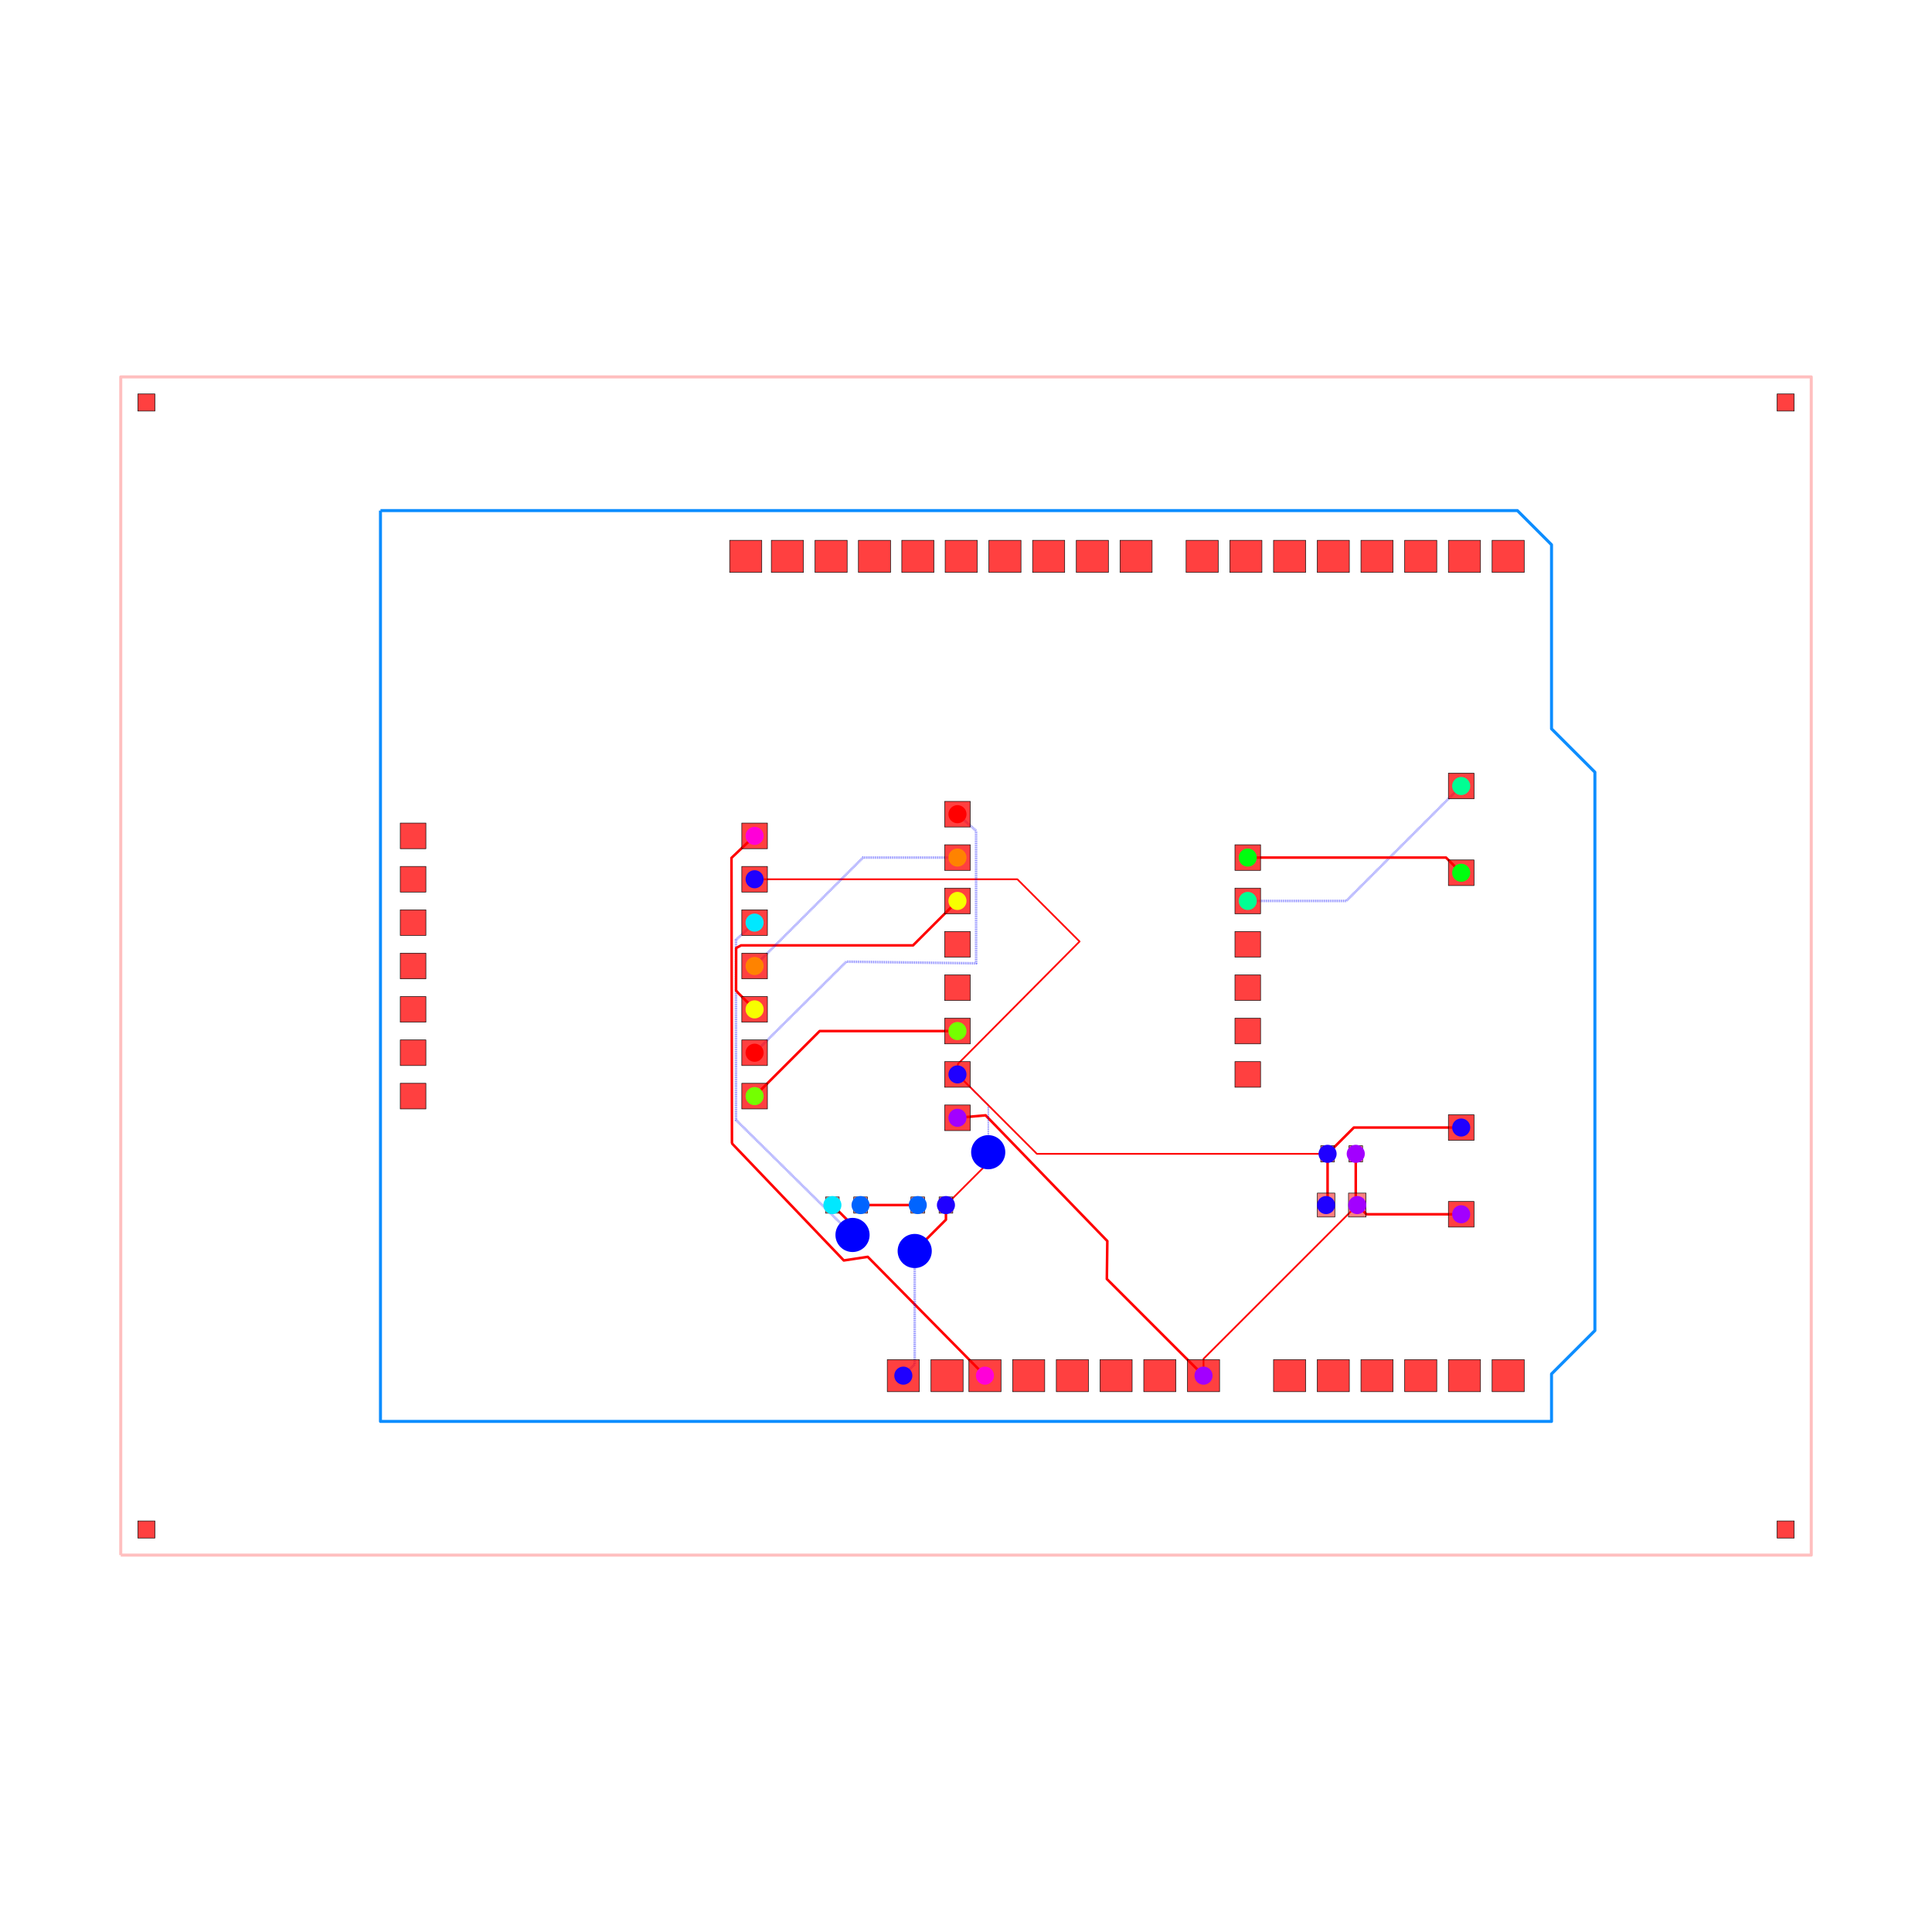
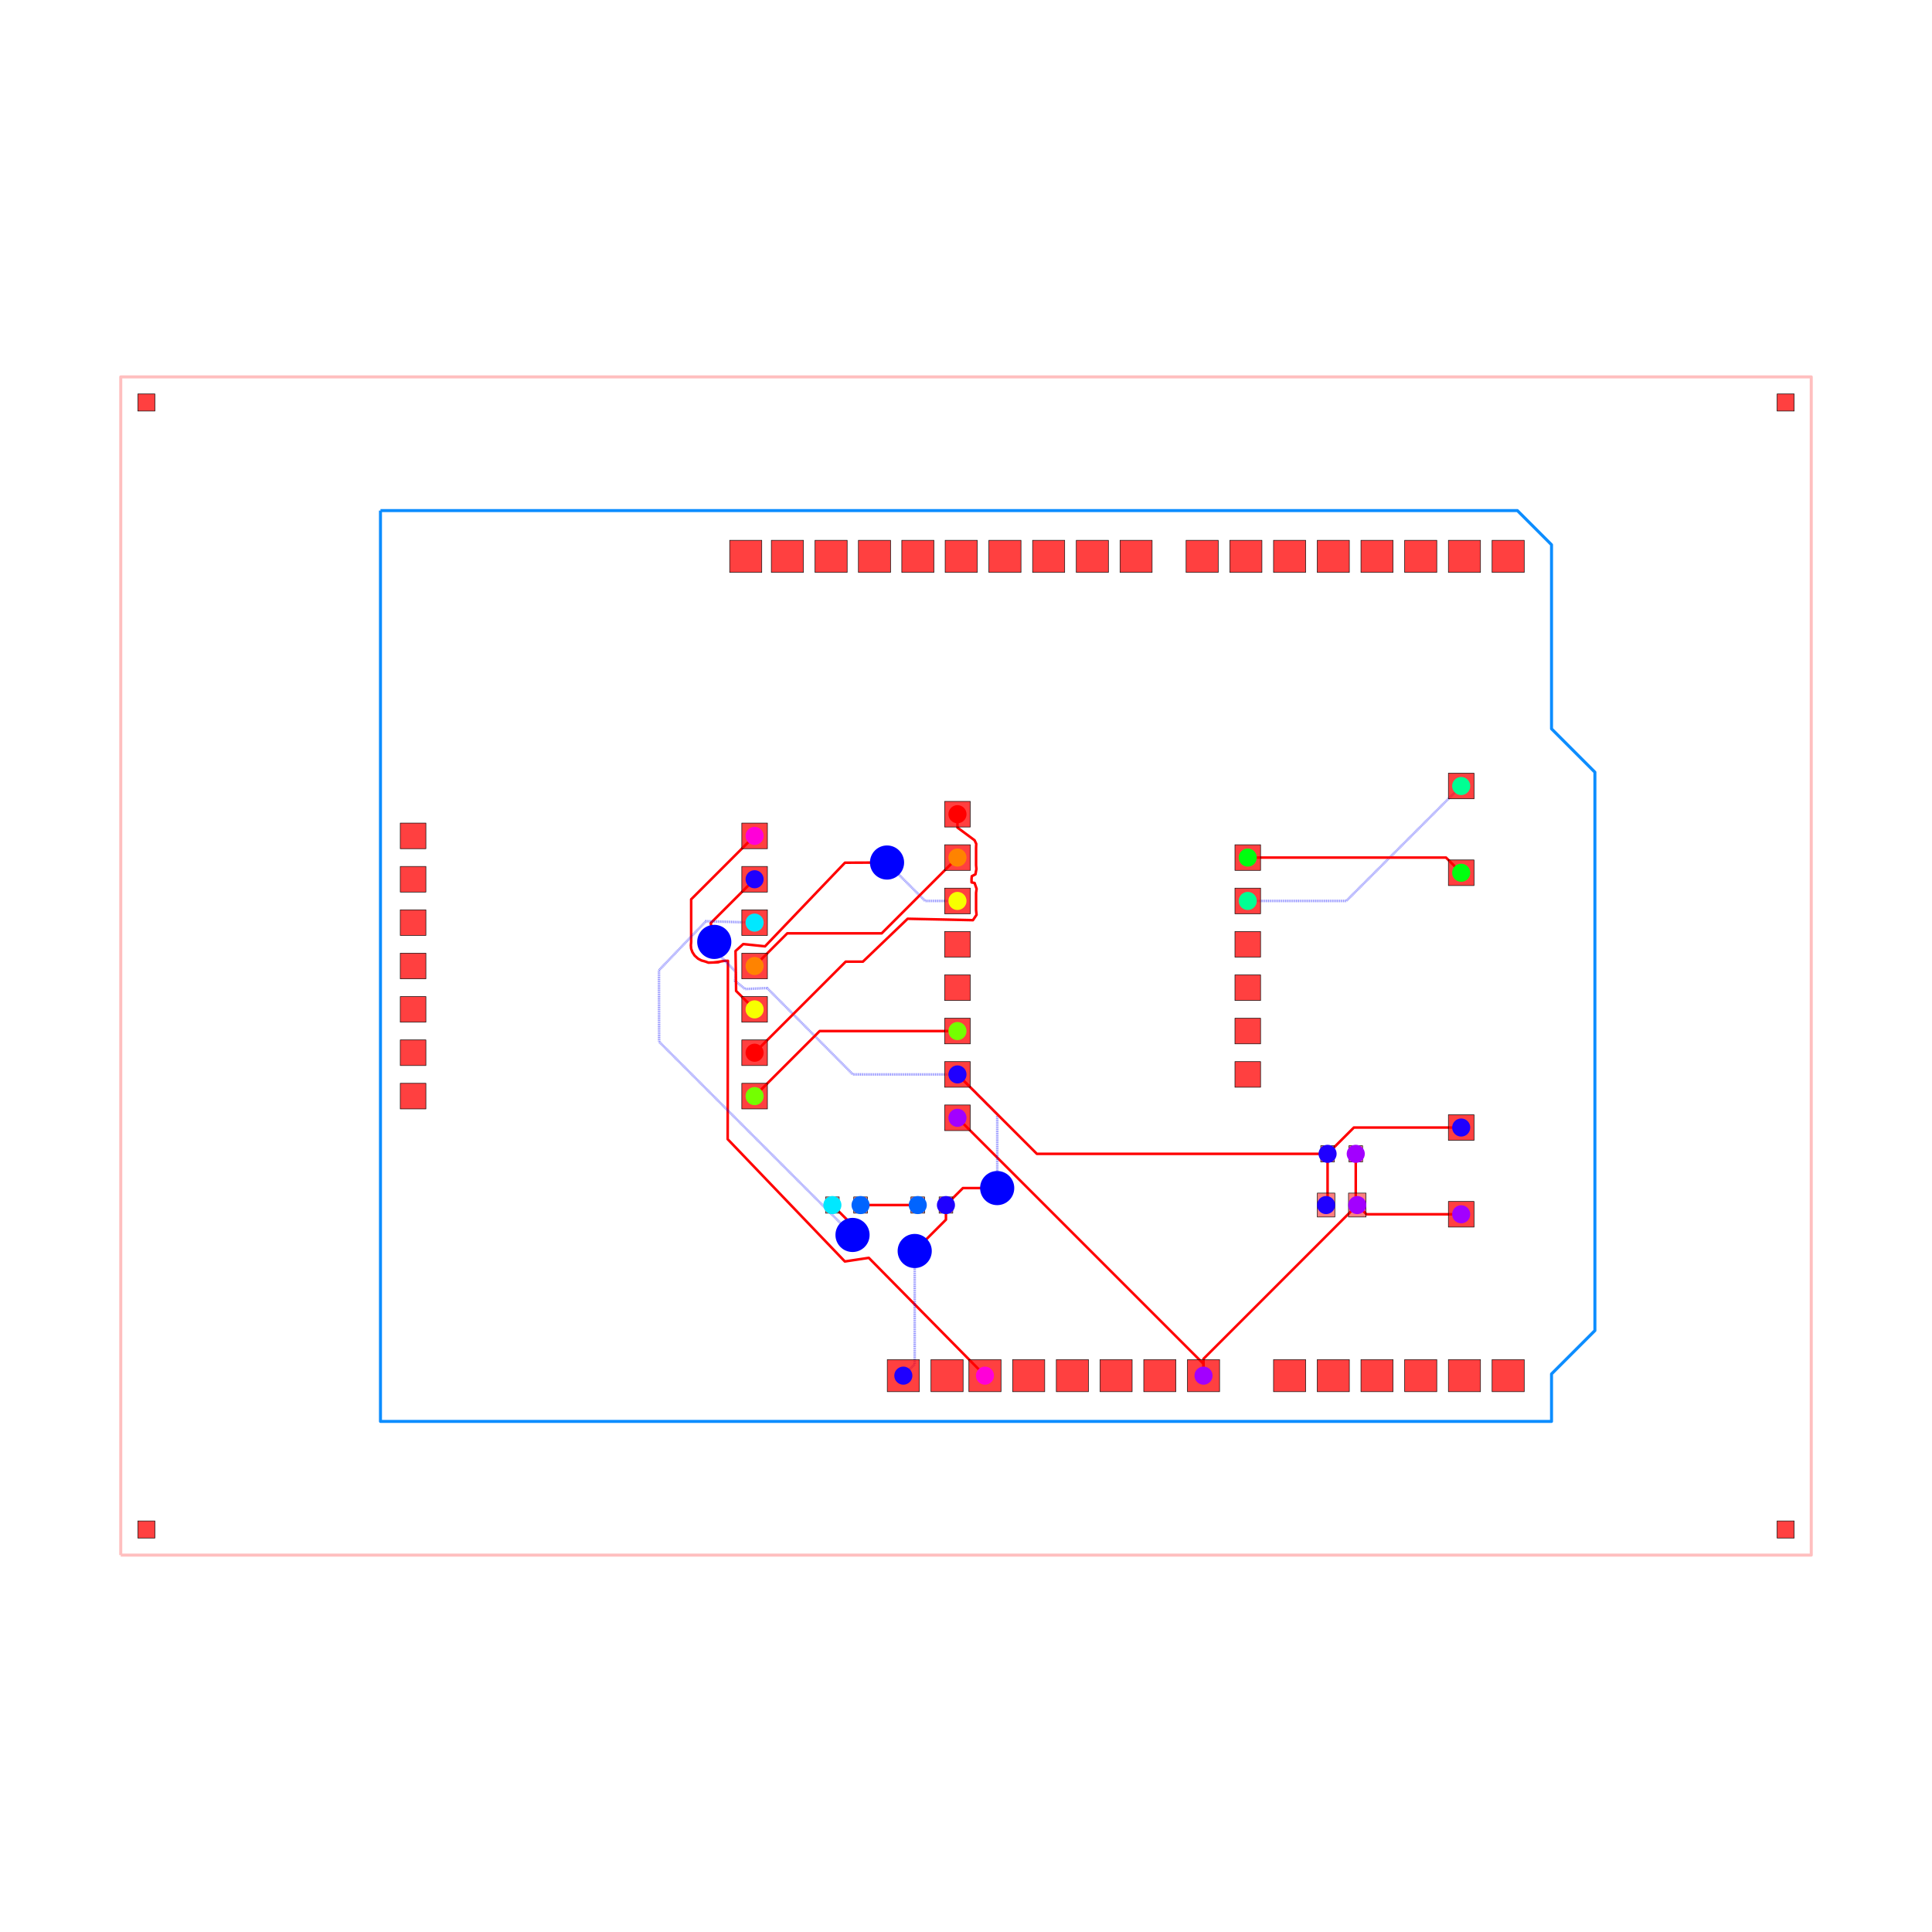
<svg xmlns="http://www.w3.org/2000/svg" width="640" height="640" viewBox="0 0 640 640">
  <rect width="100%" height="100%" fill="white" />
  <g>
    <polyline data-points="-49.5,-34.5 49.5,-34.5 49.5,34.5 -49.5,34.5 -49.5,-34.5" data-type="line" data-label="" points="40,515.152 600,515.152 600,124.848 40,124.848 40,515.152" fill="none" stroke="rgba(255,0,0,0.25)" stroke-linejoin="round" stroke-width="1px" />
  </g>
  <g>
    <polyline data-points="-34.29,26.67 32.29,26.67 34.29,24.67 34.29,13.89 36.83,11.35 36.83,-21.35 34.29,-23.89 34.29,-26.67 -34.29,-26.67 -34.29,26.67" data-type="line" data-label="" points="126.036,169.139 502.651,169.139 513.964,180.453 513.964,241.43 528.331,255.798 528.331,440.768 513.964,455.135 513.964,470.861 126.036,470.861 126.036,169.139" fill="none" stroke="rgba(0, 136, 255, 0.95)" stroke-linejoin="round" stroke-width="1px" />
  </g>
  <g>
-     <polyline data-points="-12.379999999999999,7.62 -13.733564470347051,6.3309307259585355 -13.706690807191357,-10.345802983124734 -13.682060287512568,-10.41597695128328 -7.15617228107061,-17.243693195046205 -5.7523458291404275,-17.03229090503727 1.11,-23.99" data-type="line" data-label="" points="249.972,276.897 242.315,284.189 242.467,378.522 242.607,378.919 279.521,417.54 287.461,416.344 326.279,455.701" fill="none" stroke="red" stroke-linejoin="round" stroke-width="0.848" />
-   </g>
-   <g>
-     <polyline data-points="13.91,-23.99 13.91,-23.003 22.9125,-14" data-type="line" data-label="" points="398.683,455.701 398.683,450.118 449.606,399.192" fill="none" stroke="red" stroke-linejoin="round" stroke-width="0.566" />
+     <polyline data-points="-12.379999999999999,7.62 -16.09514808630495,3.90485191369505 -16.09514808630495,1.4088838519329145 -16.1120233756902,1.2143349665352243 -16.096998758529722,1.0135496766305359 -16.02131998457925,0.809134240138198 -15.891261214197968,0.6104274520272425 -15.694287069133143,0.43038831108674497 -15.491493956952707,0.3230571014205361 -15.291803710860808,0.26958882638825554 -15.080321058762792,0.19553102938859415 -14.518447153125809,0.21739459355945973 -14.413874538884965,0.25015110402906243 -14.756062810016878,0.21234038294605265 -14.542521241981945,0.23602226195153866 -14.337334384272548,0.27077809833685185 -14.147,0.303 -13.942,0.303 -13.955961939277154,-10.142909602963515 -7.094880661762986,-17.30271240571037 -5.692275069731034,-17.09153213960354 1.11,-23.99" data-type="line" data-label="" points="249.972,276.897 228.957,297.912 228.957,312.031 228.861,313.131 228.946,314.267 229.374,315.423 230.11,316.547 231.224,317.565 232.371,318.173 233.501,318.475 234.697,318.894 237.875,318.77 238.467,318.585 236.531,318.799 237.739,318.665 238.9,318.468 239.977,318.286 241.136,318.286 241.057,377.374 279.867,417.874 287.801,416.679 326.279,455.701" fill="none" stroke="red" stroke-linejoin="round" stroke-width="0.848" />
  </g>
  <g>
    <polyline data-points="22.825,-11 22.825,-13.911999999999999 22.9125,-14" data-type="line" data-label="" points="449.111,382.222 449.111,398.694 449.606,399.192" fill="none" stroke="red" stroke-linejoin="round" stroke-width="0.848" />
  </g>
  <g>
    <polyline data-points="29,-14.54 23.453,-14.54 22.9125,-14" data-type="line" data-label="" points="484.04,402.246 452.663,402.246 449.606,399.192" fill="none" stroke="red" stroke-linejoin="round" stroke-width="0.848" />
  </g>
  <g>
-     <polyline data-points="-0.5000000000000006,-8.89 1.1488282189926793,-8.744408179356553 8.276372277719984,-16.10783719787624 8.248722936972728,-18.328722936972724 13.91,-23.99" data-type="line" data-label="" points="317.172,370.287 326.498,369.463 366.816,411.115 366.659,423.678 398.683,455.701" fill="none" stroke="red" stroke-linejoin="round" stroke-width="0.848" />
+     <polyline data-points="13.91,-23.99 13.91,-23.003 22.9125,-14" data-type="line" data-label="" points="398.683,455.701 398.683,450.118 449.606,399.192" fill="none" stroke="red" stroke-linejoin="round" stroke-width="0.848" />
+   </g>
+   <g>
+     <polyline data-points="-0.5000000000000006,-8.89 13.91,-23.3 13.91,-23.99" data-type="line" data-label="" points="317.172,370.287 398.683,451.798 398.683,455.701" fill="none" stroke="red" stroke-linejoin="round" stroke-width="0.848" />
+   </g>
+   <g>
+     <polyline data-points="21.175,-11 21.175,-13.913 21.0875,-14" data-type="line" data-label="" points="439.778,382.222 439.778,398.7 439.283,399.192" fill="none" stroke="red" stroke-linejoin="round" stroke-width="0.848" />
+   </g>
+   <g>
+     <polyline data-points="-0.5000000000000004,-6.3500000000000005 1.8303621194521074,-8.68036211945211 1.8303621194521076,-12.883953640828013 1.8303621194521076,-13.000637880547893 1.826,-13.005" data-type="line" data-label="" points="317.172,355.919 330.354,369.101 330.354,392.879 330.354,393.539 330.329,393.564" fill="none" stroke="rgba(0,0,255,0.5)" stroke-linejoin="round" stroke-width="0.848" stroke-dasharray="0.2 0.2" />
+   </g>
+   <g>
+     <polyline data-points="1.826,-13.005 -0.18000000000000083,-13.005 -1.175,-14" data-type="line" data-label="" points="330.329,393.564 318.982,393.564 313.354,399.192" fill="none" stroke="red" stroke-linejoin="round" stroke-width="0.848" />
+   </g>
+   <g>
+     <polyline data-points="21.175,-11 22.715,-9.46 29,-9.46" data-type="line" data-label="" points="439.778,382.222 448.489,373.511 484.04,373.511" fill="none" stroke="red" stroke-linejoin="round" stroke-width="0.848" />
  </g>
  <g>
    <polyline data-points="-1.175,-14 -1.175,-14.855598936256941 -2.8680312375522674,-16.548630173809208 -2.8680312375522674,-16.55403123755227 -3.004,-16.69" data-type="line" data-label="" points="313.354,399.192 313.354,404.032 303.777,413.608 303.777,413.639 303.008,414.408" fill="none" stroke="red" stroke-linejoin="round" stroke-width="0.848" />
  </g>
  <g>
    <polyline data-points="-3.004,-16.69 -3.004,-23.323999999999998 -3.67,-23.99" data-type="line" data-label="" points="303.008,414.408 303.008,451.934 299.24,455.701" fill="none" stroke="rgba(0,0,255,0.5)" stroke-linejoin="round" stroke-width="0.848" stroke-dasharray="0.2 0.2" />
  </g>
  <g>
-     <polyline data-points="-0.5000000000000004,-6.3500000000000005 1.3054593307024303,-8.155459330702431 1.3054593307024303,-10.852055691574432 1.3054593307024303,-10.90054066929757 1.301,-10.905" data-type="line" data-label="" points="317.172,355.919 327.384,366.132 327.384,381.385 327.384,381.66 327.359,381.685" fill="none" stroke="rgba(0,0,255,0.5)" stroke-linejoin="round" stroke-width="0.566" stroke-dasharray="0.2 0.2" />
-   </g>
-   <g>
-     <polyline data-points="1.301,-10.905 1.301,-11.524000000000001 -1.175,-14" data-type="line" data-label="" points="327.359,381.685 327.359,385.186 313.354,399.192" fill="none" stroke="red" stroke-linejoin="round" stroke-width="0.566" />
-   </g>
-   <g>
-     <polyline data-points="-0.5000000000000004,-6.3500000000000005 -0.47325056363990103,-5.734740471414428 6.651477156409785,1.4352679021252657 3.006740204194923,5.08 -12.379999999999999,5.079999999999999" data-type="line" data-label="" points="317.172,355.919 317.323,352.439 357.625,311.881 337.008,291.265 249.972,291.265" fill="none" stroke="red" stroke-linejoin="round" stroke-width="0.566" />
-   </g>
-   <g>
-     <polyline data-points="-0.5000000000000004,-6.3500000000000005 4.149999999999999,-11 21.175,-11" data-type="line" data-label="" points="317.172,355.919 343.475,382.222 439.778,382.222" fill="none" stroke="red" stroke-linejoin="round" stroke-width="0.566" />
-   </g>
-   <g>
-     <polyline data-points="21.175,-11 21.175,-13.913 21.0875,-14" data-type="line" data-label="" points="439.778,382.222 439.778,398.7 439.283,399.192" fill="none" stroke="red" stroke-linejoin="round" stroke-width="0.848" />
-   </g>
-   <g>
-     <polyline data-points="21.175,-11 22.715,-9.46 29,-9.46" data-type="line" data-label="" points="439.778,382.222 448.489,373.511 484.04,373.511" fill="none" stroke="red" stroke-linejoin="round" stroke-width="0.848" />
+     <polyline data-points="-0.5000000000000004,-6.3500000000000005 -6.623112898303877,-6.349019900326543 -11.64444878640807,-1.2929532376765267 -12.934824466716726,-1.3479574587688392 -13.525083971776025,-0.8664628449573053 -13.469999999999999,-0.35609521060953164 -14.911634922021385,1.1161191848229277 -14.911634922021385,1.0734410996354822 -14.74246014586535,1.4111422562634366" data-type="line" data-label="" points="317.172,355.919 282.536,355.914 254.132,327.314 246.833,327.625 243.494,324.901 243.806,322.014 235.651,313.687 235.651,313.928 236.608,312.018" fill="none" stroke="rgba(0,0,255,0.5)" stroke-linejoin="round" stroke-width="0.848" stroke-dasharray="0.2 0.2" />
+   </g>
+   <g>
+     <polyline data-points="-14.74246014586535,1.4111422562634366 -14.95116435200934,2.5088356479906615 -12.379999999999999,5.079999999999999" data-type="line" data-label="" points="236.608,312.018 235.428,305.809 249.972,291.265" fill="none" stroke="red" stroke-linejoin="round" stroke-width="0.848" />
+   </g>
+   <g>
+     <polyline data-points="-0.5000000000000004,-6.3500000000000005 4.149999999999999,-11 21.175,-11" data-type="line" data-label="" points="317.172,355.919 343.475,382.222 439.778,382.222" fill="none" stroke="red" stroke-linejoin="round" stroke-width="0.848" />
  </g>
  <g>
    <polyline data-points="-2.825,-14 -6.175,-14" data-type="line" data-label="" points="304.02,399.192 285.071,399.192" fill="none" stroke="red" stroke-linejoin="round" stroke-width="0.848" />
  </g>
  <g>
-     <polyline data-points="-12.379999999999999,2.54 -13.46996741875246,1.53169331392535 -13.470401514052673,-9.015230949314752 -13.469645136001803,-9.015230949314752 -6.653700299556474,-15.749299700443526 -6.6452585583245085,-15.750258786513966" data-type="line" data-label="" points="249.972,305.632 243.806,311.336 243.804,370.995 243.808,370.995 282.363,409.087 282.411,409.092" fill="none" stroke="rgba(0,0,255,0.5)" stroke-linejoin="round" stroke-width="0.848" stroke-dasharray="0.2 0.2" />
-   </g>
-   <g>
-     <polyline data-points="-6.6452585583245085,-15.750258786513966 -6.649,-15.176 -7.825,-14" data-type="line" data-label="" points="282.411,409.092 282.389,405.844 275.737,399.192" fill="none" stroke="red" stroke-linejoin="round" stroke-width="0.848" />
+     <polyline data-points="-12.379999999999999,2.54 -15.227809267206782,2.624664739760384 -17.980249227094102,-0.24813210235751268 -17.97142962104655,-4.435437794092881 -6.786213973087465,-15.620653442051966 -6.782346557948034,-15.620653442051966 -6.644969491017008,-15.749969754875332" data-type="line" data-label="" points="249.972,305.632 233.863,305.153 218.294,321.404 218.343,345.089 281.613,408.359 281.635,408.359 282.412,409.091" fill="none" stroke="rgba(0,0,255,0.5)" stroke-linejoin="round" stroke-width="0.848" stroke-dasharray="0.2 0.2" />
+   </g>
+   <g>
+     <polyline data-points="-6.644969491017008,-15.749969754875332 -6.649,-15.176 -7.825,-14" data-type="line" data-label="" points="282.412,409.091 282.389,405.844 275.737,399.192" fill="none" stroke="red" stroke-linejoin="round" stroke-width="0.848" />
  </g>
  <g>
    <polyline data-points="16.5,3.8100000000000005 22.270000000000003,3.8100000000000005 29,10.54" data-type="line" data-label="" points="413.333,298.448 445.972,298.448 484.04,260.38" fill="none" stroke="rgba(0,0,255,0.5)" stroke-linejoin="round" stroke-width="0.848" stroke-dasharray="0.2 0.2" />
  </g>
  <g>
    <polyline data-points="16.5,6.35 28.11,6.35 29,5.46" data-type="line" data-label="" points="413.333,284.081 479.006,284.081 484.04,289.115" fill="none" stroke="red" stroke-linejoin="round" stroke-width="0.848" />
  </g>
  <g>
    <polyline data-points="-0.5000000000000002,-3.8100000000000005 -8.57,-3.8100000000000005 -12.379999999999999,-7.62" data-type="line" data-label="" points="317.172,341.552 271.523,341.552 249.972,363.103" fill="none" stroke="red" stroke-linejoin="round" stroke-width="0.848" />
  </g>
  <g>
-     <polyline data-points="-0.4999999999999998,3.8099999999999987 -3.1018063070013993,1.2081936929985995 -13.172126409177373,1.2081936929985995 -13.461554813262223,1.0506336539260848 -13.466081024965595,-1.4340850344929468 -13.329713970883693,-1.5902860291163075 -12.379999999999999,-2.54" data-type="line" data-label="" points="317.172,298.448 302.454,313.166 245.491,313.166 243.854,314.057 243.828,328.112 244.6,328.996 249.972,334.368" fill="none" stroke="red" stroke-linejoin="round" stroke-width="0.848" />
-   </g>
-   <g>
-     <polyline data-points="-0.4999999999999996,6.35 -6.030000000000001,6.35 -12.379999999999999,0" data-type="line" data-label="" points="317.172,284.081 285.891,284.081 249.972,320" fill="none" stroke="rgba(0,0,255,0.5)" stroke-linejoin="round" stroke-width="0.848" stroke-dasharray="0.2 0.2" />
-   </g>
-   <g>
-     <polyline data-points="-0.49999999999999944,8.89 0.5897176271021678,7.919960182816628 0.5923870391758546,0.15636702267392003 -7.008201928885027,0.2537771594583685 -12.379999999999999,-5.08" data-type="line" data-label="" points="317.172,269.713 323.336,275.2 323.351,319.115 280.358,318.564 249.972,348.735" fill="none" stroke="rgba(0,0,255,0.5)" stroke-linejoin="round" stroke-width="0.848" stroke-dasharray="0.2 0.2" />
+     <polyline data-points="-0.4999999999999998,3.8099999999999987 -2.39167465557627,3.8099999999999987 -4.5895228750149,6.007848219438629 -4.5895228750149,6.02432528599415 -4.62465922620403,6.05946163718328" data-type="line" data-label="" points="317.172,298.448 306.471,298.448 294.039,286.016 294.039,285.923 293.84,285.724" fill="none" stroke="rgba(0,0,255,0.5)" stroke-linejoin="round" stroke-width="0.848" stroke-dasharray="0.2 0.2" />
+   </g>
+   <g>
+     <polyline data-points="-4.62465922620403,6.05946163718328 -7.089454490011079,6.048961126604009 -11.769420589561834,1.1520104151870691 -13.045241444768424,1.284749736451317 -13.496722662654847,0.8769042991534317 -13.463277136239807,-1.4596428496393667 -12.379999999999999,-2.54" data-type="line" data-label="" points="293.84,285.724 279.898,285.784 253.425,313.484 246.209,312.733 243.655,315.04 243.844,328.257 249.972,334.368" fill="none" stroke="red" stroke-linejoin="round" stroke-width="0.848" />
+   </g>
+   <g>
+     <polyline data-points="-0.4999999999999996,6.35 -4.93760320399081,1.9123967960091894 -10.422641100788905,1.9123967960091892 -10.467603203990812,1.9123967960091892 -12.379999999999999,0" data-type="line" data-label="" points="317.172,284.081 292.07,309.182 261.044,309.182 260.789,309.182 249.972,320" fill="none" stroke="red" stroke-linejoin="round" stroke-width="0.848" />
+   </g>
+   <g>
+     <polyline data-points="-0.49999999999999944,8.89 -0.49961031867651323,8.10687350060431 0.5034894803662406,7.361352765754929 0.5987537039723445,7.155643252542962 0.5900000000000004,6.911 0.5900000000000004,6.709 0.5900000000000004,6.507 0.5900000000000004,6.305 0.5900000000000004,6.104 0.5900000000000004,5.902 0.6089424080387252,5.678279358375641 0.5537576630056448,5.36998168699667 0.338835186780158,5.258563959571808 0.324,5.095 0.3252498258837787,4.895859485533861 0.5032935072835869,4.860680512710064 0.6211252653857874,4.517494327579091 0.5900000000000003,4.288 0.5900000000000003,4.086 0.5900000000000003,3.884 0.5900000000000003,3.683 0.5900000000000003,3.481 0.5900000000000003,3.2788173009887074 0.6169563957837524,2.996669172691181 0.4067398851989549,2.6844103598363556 -3.417375852895604,2.766700049642791 -6.037353967556985,0.2550000000000006 -7.045,0.2550000000000006 -12.379999999999999,-5.08" data-type="line" data-label="" points="317.172,269.713 317.174,274.143 322.848,278.36 323.387,279.524 323.337,280.907 323.337,282.05 323.337,283.193 323.337,284.335 323.337,285.472 323.337,286.615 323.445,287.88 323.132,289.624 321.917,290.255 321.833,291.18 321.84,292.306 322.847,292.505 323.513,294.446 323.337,295.745 323.337,296.887 323.337,298.03 323.337,299.167 323.337,300.309 323.337,301.453 323.49,303.049 322.301,304.815 300.669,304.35 285.849,318.558 280.149,318.558 249.972,348.735" fill="none" stroke="red" stroke-linejoin="round" stroke-width="0.848" />
  </g>
  <g>
    <rect data-type="rect" data-label="top source_net_1" data-x="22.9125" data-y="-14" x="446.707" y="395.232" width="5.798" height="7.919" fill="rgba(255,0,0,0.5)" stroke="black" stroke-width="0.177" />
  </g>
  <g>
    <rect data-type="rect" data-label="top source_net_0" data-x="21.0875" data-y="-14" x="436.384" y="395.232" width="5.798" height="7.919" fill="rgba(255,0,0,0.5)" stroke="black" stroke-width="0.177" />
  </g>
  <g>
    <rect data-type="rect" data-label="top source_net_1" data-x="22.825" data-y="-11" x="446.848" y="379.535" width="4.525" height="5.374" fill="rgba(255,0,0,0.5)" stroke="black" stroke-width="0.177" />
  </g>
  <g>
    <rect data-type="rect" data-label="top source_net_0" data-x="21.175" data-y="-11" x="437.515" y="379.535" width="4.525" height="5.374" fill="rgba(255,0,0,0.5)" stroke="black" stroke-width="0.177" />
  </g>
  <g>
    <rect data-type="rect" data-label="top source_trace_20" data-x="-7.825" data-y="-14" x="273.475" y="396.505" width="4.525" height="5.374" fill="rgba(255,0,0,0.5)" stroke="black" stroke-width="0.177" />
  </g>
  <g>
    <rect data-type="rect" data-label="top source_trace_21" data-x="-6.175" data-y="-14" x="282.808" y="396.505" width="4.525" height="5.374" fill="rgba(255,0,0,0.5)" stroke="black" stroke-width="0.177" />
  </g>
  <g>
    <rect data-type="rect" data-label="top source_trace_21" data-x="-2.825" data-y="-14" x="301.758" y="396.505" width="4.525" height="5.374" fill="rgba(255,0,0,0.5)" stroke="black" stroke-width="0.177" />
  </g>
  <g>
    <rect data-type="rect" data-label="top source_net_0" data-x="-1.175" data-y="-14" x="311.091" y="396.505" width="4.525" height="5.374" fill="rgba(255,0,0,0.5)" stroke="black" stroke-width="0.177" />
  </g>
  <g>
    <rect data-type="rect" data-label="top bottom" data-x="31.75" data-y="-23.99" x="494.279" y="450.384" width="10.634" height="10.634" fill="rgba(255,0,0,0.75)" stroke="black" stroke-width="0.177" />
  </g>
  <g>
    <rect data-type="rect" data-label="top bottom" data-x="29.19" data-y="-23.99" x="479.798" y="450.384" width="10.634" height="10.634" fill="rgba(255,0,0,0.75)" stroke="black" stroke-width="0.177" />
  </g>
  <g>
    <rect data-type="rect" data-label="top bottom" data-x="26.63" data-y="-23.99" x="465.317" y="450.384" width="10.634" height="10.634" fill="rgba(255,0,0,0.75)" stroke="black" stroke-width="0.177" />
  </g>
  <g>
    <rect data-type="rect" data-label="top bottom" data-x="24.07" data-y="-23.99" x="450.836" y="450.384" width="10.634" height="10.634" fill="rgba(255,0,0,0.75)" stroke="black" stroke-width="0.177" />
  </g>
  <g>
    <rect data-type="rect" data-label="top bottom" data-x="21.51" data-y="-23.99" x="436.356" y="450.384" width="10.634" height="10.634" fill="rgba(255,0,0,0.75)" stroke="black" stroke-width="0.177" />
  </g>
  <g>
    <rect data-type="rect" data-label="top bottom" data-x="18.95" data-y="-23.99" x="421.875" y="450.384" width="10.634" height="10.634" fill="rgba(255,0,0,0.75)" stroke="black" stroke-width="0.177" />
  </g>
  <g>
    <rect data-type="rect" data-label="top source_net_1 bottom source_net_1" data-x="13.91" data-y="-23.99" x="393.366" y="450.384" width="10.634" height="10.634" fill="rgba(255,0,0,0.75)" stroke="black" stroke-width="0.177" />
  </g>
  <g>
    <rect data-type="rect" data-label="top bottom" data-x="11.35" data-y="-23.99" x="378.885" y="450.384" width="10.634" height="10.634" fill="rgba(255,0,0,0.75)" stroke="black" stroke-width="0.177" />
  </g>
  <g>
    <rect data-type="rect" data-label="top bottom" data-x="8.79" data-y="-23.99" x="364.404" y="450.384" width="10.634" height="10.634" fill="rgba(255,0,0,0.75)" stroke="black" stroke-width="0.177" />
  </g>
  <g>
    <rect data-type="rect" data-label="top bottom" data-x="6.23" data-y="-23.99" x="349.923" y="450.384" width="10.634" height="10.634" fill="rgba(255,0,0,0.75)" stroke="black" stroke-width="0.177" />
  </g>
  <g>
    <rect data-type="rect" data-label="top bottom" data-x="3.67" data-y="-23.99" x="335.442" y="450.384" width="10.634" height="10.634" fill="rgba(255,0,0,0.75)" stroke="black" stroke-width="0.177" />
  </g>
  <g>
    <rect data-type="rect" data-label="top source_net_2 bottom source_net_2" data-x="1.11" data-y="-23.99" x="320.962" y="450.384" width="10.634" height="10.634" fill="rgba(255,0,0,0.75)" stroke="black" stroke-width="0.177" />
  </g>
  <g>
    <rect data-type="rect" data-label="top bottom" data-x="-1.11" data-y="-23.99" x="308.404" y="450.384" width="10.634" height="10.634" fill="rgba(255,0,0,0.75)" stroke="black" stroke-width="0.177" />
  </g>
  <g>
    <rect data-type="rect" data-label="top source_net_0 bottom source_net_0" data-x="-3.67" data-y="-23.99" x="293.923" y="450.384" width="10.634" height="10.634" fill="rgba(255,0,0,0.75)" stroke="black" stroke-width="0.177" />
  </g>
  <g>
    <rect data-type="rect" data-label="top bottom" data-x="31.75" data-y="23.99" x="494.279" y="178.982" width="10.634" height="10.634" fill="rgba(255,0,0,0.75)" stroke="black" stroke-width="0.177" />
  </g>
  <g>
    <rect data-type="rect" data-label="top bottom" data-x="29.19" data-y="23.99" x="479.798" y="178.982" width="10.634" height="10.634" fill="rgba(255,0,0,0.75)" stroke="black" stroke-width="0.177" />
  </g>
  <g>
    <rect data-type="rect" data-label="top bottom" data-x="26.63" data-y="23.99" x="465.317" y="178.982" width="10.634" height="10.634" fill="rgba(255,0,0,0.75)" stroke="black" stroke-width="0.177" />
  </g>
  <g>
    <rect data-type="rect" data-label="top bottom" data-x="24.07" data-y="23.99" x="450.836" y="178.982" width="10.634" height="10.634" fill="rgba(255,0,0,0.75)" stroke="black" stroke-width="0.177" />
  </g>
  <g>
    <rect data-type="rect" data-label="top bottom" data-x="21.51" data-y="23.99" x="436.356" y="178.982" width="10.634" height="10.634" fill="rgba(255,0,0,0.75)" stroke="black" stroke-width="0.177" />
  </g>
  <g>
    <rect data-type="rect" data-label="top bottom" data-x="18.95" data-y="23.99" x="421.875" y="178.982" width="10.634" height="10.634" fill="rgba(255,0,0,0.75)" stroke="black" stroke-width="0.177" />
  </g>
  <g>
    <rect data-type="rect" data-label="top bottom" data-x="16.39" data-y="23.99" x="407.394" y="178.982" width="10.634" height="10.634" fill="rgba(255,0,0,0.75)" stroke="black" stroke-width="0.177" />
  </g>
  <g>
    <rect data-type="rect" data-label="top bottom" data-x="13.83" data-y="23.99" x="392.913" y="178.982" width="10.634" height="10.634" fill="rgba(255,0,0,0.75)" stroke="black" stroke-width="0.177" />
  </g>
  <g>
    <rect data-type="rect" data-label="top bottom" data-x="9.96" data-y="23.99" x="371.022" y="178.982" width="10.634" height="10.634" fill="rgba(255,0,0,0.75)" stroke="black" stroke-width="0.177" />
  </g>
  <g>
    <rect data-type="rect" data-label="top bottom" data-x="7.4" data-y="23.99" x="356.541" y="178.982" width="10.634" height="10.634" fill="rgba(255,0,0,0.75)" stroke="black" stroke-width="0.177" />
  </g>
  <g>
    <rect data-type="rect" data-label="top bottom" data-x="4.84" data-y="23.99" x="342.061" y="178.982" width="10.634" height="10.634" fill="rgba(255,0,0,0.75)" stroke="black" stroke-width="0.177" />
  </g>
  <g>
    <rect data-type="rect" data-label="top bottom" data-x="2.28" data-y="23.99" x="327.58" y="178.982" width="10.634" height="10.634" fill="rgba(255,0,0,0.75)" stroke="black" stroke-width="0.177" />
  </g>
  <g>
    <rect data-type="rect" data-label="top bottom" data-x="-0.28" data-y="23.99" x="313.099" y="178.982" width="10.634" height="10.634" fill="rgba(255,0,0,0.75)" stroke="black" stroke-width="0.177" />
  </g>
  <g>
    <rect data-type="rect" data-label="top bottom" data-x="-2.82" data-y="23.99" x="298.731" y="178.982" width="10.634" height="10.634" fill="rgba(255,0,0,0.75)" stroke="black" stroke-width="0.177" />
  </g>
  <g>
    <rect data-type="rect" data-label="top bottom" data-x="-5.36" data-y="23.99" x="284.364" y="178.982" width="10.634" height="10.634" fill="rgba(255,0,0,0.75)" stroke="black" stroke-width="0.177" />
  </g>
  <g>
    <rect data-type="rect" data-label="top bottom" data-x="-7.9" data-y="23.99" x="269.996" y="178.982" width="10.634" height="10.634" fill="rgba(255,0,0,0.75)" stroke="black" stroke-width="0.177" />
  </g>
  <g>
    <rect data-type="rect" data-label="top bottom" data-x="-10.46" data-y="23.99" x="255.515" y="178.982" width="10.634" height="10.634" fill="rgba(255,0,0,0.75)" stroke="black" stroke-width="0.177" />
  </g>
  <g>
    <rect data-type="rect" data-label="top bottom" data-x="-12.9" data-y="23.99" x="241.713" y="178.982" width="10.634" height="10.634" fill="rgba(255,0,0,0.75)" stroke="black" stroke-width="0.177" />
  </g>
  <g>
    <rect data-type="rect" data-label="top bottom" data-x="-32.379999999999995" data-y="-7.62" x="132.598" y="358.861" width="8.485" height="8.485" fill="rgba(255,0,0,0.75)" stroke="black" stroke-width="0.177" />
  </g>
  <g>
    <rect data-type="rect" data-label="top bottom" data-x="-32.379999999999995" data-y="-5.08" x="132.598" y="344.493" width="8.485" height="8.485" fill="rgba(255,0,0,0.75)" stroke="black" stroke-width="0.177" />
  </g>
  <g>
    <rect data-type="rect" data-label="top bottom" data-x="-32.379999999999995" data-y="-2.54" x="132.598" y="330.125" width="8.485" height="8.485" fill="rgba(255,0,0,0.75)" stroke="black" stroke-width="0.177" />
  </g>
  <g>
    <rect data-type="rect" data-label="top bottom" data-x="-32.379999999999995" data-y="0" x="132.598" y="315.758" width="8.485" height="8.485" fill="rgba(255,0,0,0.75)" stroke="black" stroke-width="0.177" />
  </g>
  <g>
    <rect data-type="rect" data-label="top bottom" data-x="-32.379999999999995" data-y="2.54" x="132.598" y="301.39" width="8.485" height="8.485" fill="rgba(255,0,0,0.75)" stroke="black" stroke-width="0.177" />
  </g>
  <g>
    <rect data-type="rect" data-label="top bottom" data-x="-32.379999999999995" data-y="5.079999999999999" x="132.598" y="287.022" width="8.485" height="8.485" fill="rgba(255,0,0,0.75)" stroke="black" stroke-width="0.177" />
  </g>
  <g>
    <rect data-type="rect" data-label="top bottom" data-x="-32.379999999999995" data-y="7.62" x="132.598" y="272.655" width="8.485" height="8.485" fill="rgba(255,0,0,0.75)" stroke="black" stroke-width="0.177" />
  </g>
  <g>
    <rect data-type="rect" data-label="top source_trace_6 bottom source_trace_6" data-x="-12.379999999999999" data-y="-7.62" x="245.729" y="358.861" width="8.485" height="8.485" fill="rgba(255,0,0,0.75)" stroke="black" stroke-width="0.177" />
  </g>
  <g>
    <rect data-type="rect" data-label="top source_trace_3 bottom source_trace_3" data-x="-12.379999999999999" data-y="-5.08" x="245.729" y="344.493" width="8.485" height="8.485" fill="rgba(255,0,0,0.75)" stroke="black" stroke-width="0.177" />
  </g>
  <g>
    <rect data-type="rect" data-label="top source_trace_5 bottom source_trace_5" data-x="-12.379999999999999" data-y="-2.54" x="245.729" y="330.125" width="8.485" height="8.485" fill="rgba(255,0,0,0.75)" stroke="black" stroke-width="0.177" />
  </g>
  <g>
    <rect data-type="rect" data-label="top source_trace_4 bottom source_trace_4" data-x="-12.379999999999999" data-y="0" x="245.729" y="315.758" width="8.485" height="8.485" fill="rgba(255,0,0,0.75)" stroke="black" stroke-width="0.177" />
  </g>
  <g>
    <rect data-type="rect" data-label="top source_trace_20 bottom source_trace_20" data-x="-12.379999999999999" data-y="2.54" x="245.729" y="301.39" width="8.485" height="8.485" fill="rgba(255,0,0,0.75)" stroke="black" stroke-width="0.177" />
  </g>
  <g>
    <rect data-type="rect" data-label="top source_net_0 bottom source_net_0" data-x="-12.379999999999999" data-y="5.079999999999999" x="245.729" y="287.022" width="8.485" height="8.485" fill="rgba(255,0,0,0.75)" stroke="black" stroke-width="0.177" />
  </g>
  <g>
    <rect data-type="rect" data-label="top source_net_2 bottom source_net_2" data-x="-12.379999999999999" data-y="7.62" x="245.729" y="272.655" width="8.485" height="8.485" fill="rgba(255,0,0,0.75)" stroke="black" stroke-width="0.177" />
  </g>
  <g>
    <rect data-type="rect" data-label="top source_net_1 bottom source_net_1" data-x="-0.5000000000000006" data-y="-8.89" x="312.929" y="366.044" width="8.485" height="8.485" fill="rgba(255,0,0,0.75)" stroke="black" stroke-width="0.177" />
  </g>
  <g>
    <rect data-type="rect" data-label="top source_net_0 bottom source_net_0" data-x="-0.5000000000000004" data-y="-6.3500000000000005" x="312.929" y="351.677" width="8.485" height="8.485" fill="rgba(255,0,0,0.75)" stroke="black" stroke-width="0.177" />
  </g>
  <g>
    <rect data-type="rect" data-label="top source_trace_6 bottom source_trace_6" data-x="-0.5000000000000002" data-y="-3.8100000000000005" x="312.929" y="337.309" width="8.485" height="8.485" fill="rgba(255,0,0,0.75)" stroke="black" stroke-width="0.177" />
  </g>
  <g>
    <rect data-type="rect" data-label="top bottom" data-x="-0.5000000000000001" data-y="-1.2700000000000005" x="312.929" y="322.941" width="8.485" height="8.485" fill="rgba(255,0,0,0.75)" stroke="black" stroke-width="0.177" />
  </g>
  <g>
    <rect data-type="rect" data-label="top bottom" data-x="-0.49999999999999994" data-y="1.2699999999999996" x="312.929" y="308.574" width="8.485" height="8.485" fill="rgba(255,0,0,0.75)" stroke="black" stroke-width="0.177" />
  </g>
  <g>
    <rect data-type="rect" data-label="top source_trace_5 bottom source_trace_5" data-x="-0.4999999999999998" data-y="3.8099999999999987" x="312.929" y="294.206" width="8.485" height="8.485" fill="rgba(255,0,0,0.75)" stroke="black" stroke-width="0.177" />
  </g>
  <g>
    <rect data-type="rect" data-label="top source_trace_4 bottom source_trace_4" data-x="-0.4999999999999996" data-y="6.35" x="312.929" y="279.838" width="8.485" height="8.485" fill="rgba(255,0,0,0.75)" stroke="black" stroke-width="0.177" />
  </g>
  <g>
    <rect data-type="rect" data-label="top source_trace_3 bottom source_trace_3" data-x="-0.49999999999999944" data-y="8.89" x="312.929" y="265.471" width="8.485" height="8.485" fill="rgba(255,0,0,0.75)" stroke="black" stroke-width="0.177" />
  </g>
  <g>
    <rect data-type="rect" data-label="top bottom" data-x="16.5" data-y="-6.35" x="409.091" y="351.677" width="8.485" height="8.485" fill="rgba(255,0,0,0.75)" stroke="black" stroke-width="0.177" />
  </g>
  <g>
    <rect data-type="rect" data-label="top bottom" data-x="16.5" data-y="-3.8099999999999996" x="409.091" y="337.309" width="8.485" height="8.485" fill="rgba(255,0,0,0.75)" stroke="black" stroke-width="0.177" />
  </g>
  <g>
    <rect data-type="rect" data-label="top bottom" data-x="16.5" data-y="-1.2699999999999996" x="409.091" y="322.941" width="8.485" height="8.485" fill="rgba(255,0,0,0.75)" stroke="black" stroke-width="0.177" />
  </g>
  <g>
    <rect data-type="rect" data-label="top bottom" data-x="16.5" data-y="1.2700000000000005" x="409.091" y="308.574" width="8.485" height="8.485" fill="rgba(255,0,0,0.75)" stroke="black" stroke-width="0.177" />
  </g>
  <g>
    <rect data-type="rect" data-label="top source_trace_19 bottom source_trace_19" data-x="16.5" data-y="3.8100000000000005" x="409.091" y="294.206" width="8.485" height="8.485" fill="rgba(255,0,0,0.75)" stroke="black" stroke-width="0.177" />
  </g>
  <g>
    <rect data-type="rect" data-label="top source_trace_18 bottom source_trace_18" data-x="16.5" data-y="6.35" x="409.091" y="279.838" width="8.485" height="8.485" fill="rgba(255,0,0,0.75)" stroke="black" stroke-width="0.177" />
  </g>
  <g>
    <rect data-type="rect" data-label="top source_net_1 bottom source_net_1" data-x="29" data-y="-14.54" x="479.798" y="398.004" width="8.485" height="8.485" fill="rgba(255,0,0,0.75)" stroke="black" stroke-width="0.177" />
  </g>
  <g>
    <rect data-type="rect" data-label="top source_net_0 bottom source_net_0" data-x="29" data-y="-9.46" x="479.798" y="369.269" width="8.485" height="8.485" fill="rgba(255,0,0,0.75)" stroke="black" stroke-width="0.177" />
  </g>
  <g>
    <rect data-type="rect" data-label="top source_trace_18 bottom source_trace_18" data-x="29" data-y="5.46" x="479.798" y="284.873" width="8.485" height="8.485" fill="rgba(255,0,0,0.75)" stroke="black" stroke-width="0.177" />
  </g>
  <g>
    <rect data-type="rect" data-label="top source_trace_19 bottom source_trace_19" data-x="29" data-y="10.54" x="479.798" y="256.137" width="8.485" height="8.485" fill="rgba(255,0,0,0.75)" stroke="black" stroke-width="0.177" />
  </g>
  <g>
    <rect data-type="rect" data-label="top bottom" data-x="-48" data-y="-33" x="45.657" y="503.838" width="5.657" height="5.657" fill="rgba(255,0,0,0.75)" stroke="black" stroke-width="0.177" />
  </g>
  <g>
    <rect data-type="rect" data-label="top bottom" data-x="-48" data-y="33" x="45.657" y="130.505" width="5.657" height="5.657" fill="rgba(255,0,0,0.75)" stroke="black" stroke-width="0.177" />
  </g>
  <g>
    <rect data-type="rect" data-label="top bottom" data-x="48" data-y="-33" x="588.687" y="503.838" width="5.657" height="5.657" fill="rgba(255,0,0,0.75)" stroke="black" stroke-width="0.177" />
  </g>
  <g>
    <rect data-type="rect" data-label="top bottom" data-x="48" data-y="33" x="588.687" y="130.505" width="5.657" height="5.657" fill="rgba(255,0,0,0.75)" stroke="black" stroke-width="0.177" />
  </g>
+   <circle data-type="circle" data-label="" data-x="1.826" data-y="-13.005" cx="330.329" cy="393.564" r="5.657" fill="blue" stroke="none" stroke-width="0.177" />
  <circle data-type="circle" data-label="" data-x="-3.004" data-y="-16.69" cx="303.008" cy="414.408" r="5.657" fill="blue" stroke="none" stroke-width="0.177" />
-   <circle data-type="circle" data-label="" data-x="1.301" data-y="-10.905" cx="327.359" cy="381.685" r="5.657" fill="blue" stroke="none" stroke-width="0.177" />
-   <circle data-type="circle" data-label="" data-x="-6.6452585583245085" data-y="-15.750258786513966" cx="282.411" cy="409.092" r="5.657" fill="blue" stroke="none" stroke-width="0.177" />
+   <circle data-type="circle" data-label="" data-x="-14.74246014586535" data-y="1.4111422562634366" cx="236.608" cy="312.018" r="5.657" fill="blue" stroke="none" stroke-width="0.177" />
+   <circle data-type="circle" data-label="" data-x="-6.644969491017008" data-y="-15.749969754875332" cx="282.412" cy="409.091" r="5.657" fill="blue" stroke="none" stroke-width="0.177" />
+   <circle data-type="circle" data-label="" data-x="-4.62465922620403" data-y="6.05946163718328" cx="293.84" cy="285.724" r="5.657" fill="blue" stroke="none" stroke-width="0.177" />
  <g>
    <circle data-type="point" data-label="source_trace_3 source_trace_3 top" data-x="-12.379999999999999" data-y="-5.08" cx="249.972" cy="348.735" r="3" fill="hsl(0, 100%, 50%)" />
  </g>
  <g>
    <circle data-type="point" data-label="source_trace_3 source_trace_3 top" data-x="-0.49999999999999944" data-y="8.89" cx="317.172" cy="269.713" r="3" fill="hsl(0, 100%, 50%)" />
  </g>
  <g>
    <circle data-type="point" data-label="source_trace_4 source_trace_4 top" data-x="-12.379999999999999" data-y="0" cx="249.972" cy="320" r="3" fill="hsl(30.909, 100%, 50%)" />
  </g>
  <g>
    <circle data-type="point" data-label="source_trace_4 source_trace_4 top" data-x="-0.4999999999999996" data-y="6.35" cx="317.172" cy="284.081" r="3" fill="hsl(30.909, 100%, 50%)" />
  </g>
  <g>
    <circle data-type="point" data-label="source_trace_5 source_trace_5 top" data-x="-12.379999999999999" data-y="-2.54" cx="249.972" cy="334.368" r="3" fill="hsl(61.818, 100%, 50%)" />
  </g>
  <g>
    <circle data-type="point" data-label="source_trace_5 source_trace_5 top" data-x="-0.4999999999999998" data-y="3.8099999999999987" cx="317.172" cy="298.448" r="3" fill="hsl(61.818, 100%, 50%)" />
  </g>
  <g>
    <circle data-type="point" data-label="source_trace_6 source_trace_6 top" data-x="-12.379999999999999" data-y="-7.62" cx="249.972" cy="363.103" r="3" fill="hsl(92.727, 100%, 50%)" />
  </g>
  <g>
    <circle data-type="point" data-label="source_trace_6 source_trace_6 top" data-x="-0.5000000000000002" data-y="-3.8100000000000005" cx="317.172" cy="341.552" r="3" fill="hsl(92.727, 100%, 50%)" />
  </g>
  <g>
    <circle data-type="point" data-label="source_trace_18 source_trace_18 top" data-x="29" data-y="5.46" cx="484.04" cy="289.115" r="3" fill="hsl(123.636, 100%, 50%)" />
  </g>
  <g>
    <circle data-type="point" data-label="source_trace_18 source_trace_18 top" data-x="16.5" data-y="6.35" cx="413.333" cy="284.081" r="3" fill="hsl(123.636, 100%, 50%)" />
  </g>
  <g>
    <circle data-type="point" data-label="source_trace_19 source_trace_19 top" data-x="29" data-y="10.54" cx="484.04" cy="260.38" r="3" fill="hsl(154.545, 100%, 50%)" />
  </g>
  <g>
    <circle data-type="point" data-label="source_trace_19 source_trace_19 top" data-x="16.5" data-y="3.8100000000000005" cx="413.333" cy="298.448" r="3" fill="hsl(154.545, 100%, 50%)" />
  </g>
  <g>
    <circle data-type="point" data-label="source_trace_20 source_trace_20 top" data-x="-12.379999999999999" data-y="2.54" cx="249.972" cy="305.632" r="3" fill="hsl(185.455, 100%, 50%)" />
  </g>
  <g>
    <circle data-type="point" data-label="source_trace_20 source_trace_20 top" data-x="-7.825" data-y="-14" cx="275.737" cy="399.192" r="3" fill="hsl(185.455, 100%, 50%)" />
  </g>
  <g>
    <circle data-type="point" data-label="source_trace_21 source_trace_21 top" data-x="-6.175" data-y="-14" cx="285.071" cy="399.192" r="3" fill="hsl(216.364, 100%, 50%)" />
  </g>
  <g>
    <circle data-type="point" data-label="source_trace_21 source_trace_21 top" data-x="-2.825" data-y="-14" cx="304.02" cy="399.192" r="3" fill="hsl(216.364, 100%, 50%)" />
  </g>
  <g>
    <circle data-type="point" data-label="source_net_0 source_net_0 top" data-x="-3.67" data-y="-23.99" cx="299.24" cy="455.701" r="3" fill="hsl(247.273, 100%, 50%)" />
  </g>
  <g>
    <circle data-type="point" data-label="source_net_0 source_net_0 top" data-x="-12.379999999999999" data-y="5.079999999999999" cx="249.972" cy="291.265" r="3" fill="hsl(247.273, 100%, 50%)" />
  </g>
  <g>
    <circle data-type="point" data-label="source_net_0 source_net_0 top" data-x="-0.5000000000000004" data-y="-6.3500000000000005" cx="317.172" cy="355.919" r="3" fill="hsl(247.273, 100%, 50%)" />
  </g>
  <g>
    <circle data-type="point" data-label="source_net_0 source_net_0 top" data-x="29" data-y="-9.46" cx="484.04" cy="373.511" r="3" fill="hsl(247.273, 100%, 50%)" />
  </g>
  <g>
    <circle data-type="point" data-label="source_net_0 source_net_0 top" data-x="21.0875" data-y="-14" cx="439.283" cy="399.192" r="3" fill="hsl(247.273, 100%, 50%)" />
  </g>
  <g>
    <circle data-type="point" data-label="source_net_0 source_net_0 top" data-x="21.175" data-y="-11" cx="439.778" cy="382.222" r="3" fill="hsl(247.273, 100%, 50%)" />
  </g>
  <g>
    <circle data-type="point" data-label="source_net_0 source_net_0 top" data-x="-1.175" data-y="-14" cx="313.354" cy="399.192" r="3" fill="hsl(247.273, 100%, 50%)" />
  </g>
  <g>
    <circle data-type="point" data-label="source_net_1 source_net_1 top" data-x="13.91" data-y="-23.99" cx="398.683" cy="455.701" r="3" fill="hsl(278.182, 100%, 50%)" />
  </g>
  <g>
    <circle data-type="point" data-label="source_net_1 source_net_1 top" data-x="29" data-y="-14.54" cx="484.04" cy="402.246" r="3" fill="hsl(278.182, 100%, 50%)" />
  </g>
  <g>
    <circle data-type="point" data-label="source_net_1 source_net_1 top" data-x="-0.5000000000000006" data-y="-8.89" cx="317.172" cy="370.287" r="3" fill="hsl(278.182, 100%, 50%)" />
  </g>
  <g>
    <circle data-type="point" data-label="source_net_1 source_net_1 top" data-x="22.9125" data-y="-14" cx="449.606" cy="399.192" r="3" fill="hsl(278.182, 100%, 50%)" />
  </g>
  <g>
    <circle data-type="point" data-label="source_net_1 source_net_1 top" data-x="22.825" data-y="-11" cx="449.111" cy="382.222" r="3" fill="hsl(278.182, 100%, 50%)" />
  </g>
  <g>
    <circle data-type="point" data-label="source_net_2 source_net_2 top" data-x="1.11" data-y="-23.99" cx="326.279" cy="455.701" r="3" fill="hsl(309.091, 100%, 50%)" />
  </g>
  <g>
    <circle data-type="point" data-label="source_net_2 source_net_2 top" data-x="-12.379999999999999" data-y="7.62" cx="249.972" cy="276.897" r="3" fill="hsl(309.091, 100%, 50%)" />
  </g>
  <g id="crosshair" style="display: none">
    <line id="crosshair-h" y1="0" y2="640" stroke="#666" stroke-width="0.5" />
    <line id="crosshair-v" x1="0" x2="640" stroke="#666" stroke-width="0.5" />
    <text id="coordinates" font-family="monospace" font-size="12" fill="#666" />
  </g>
</svg>
